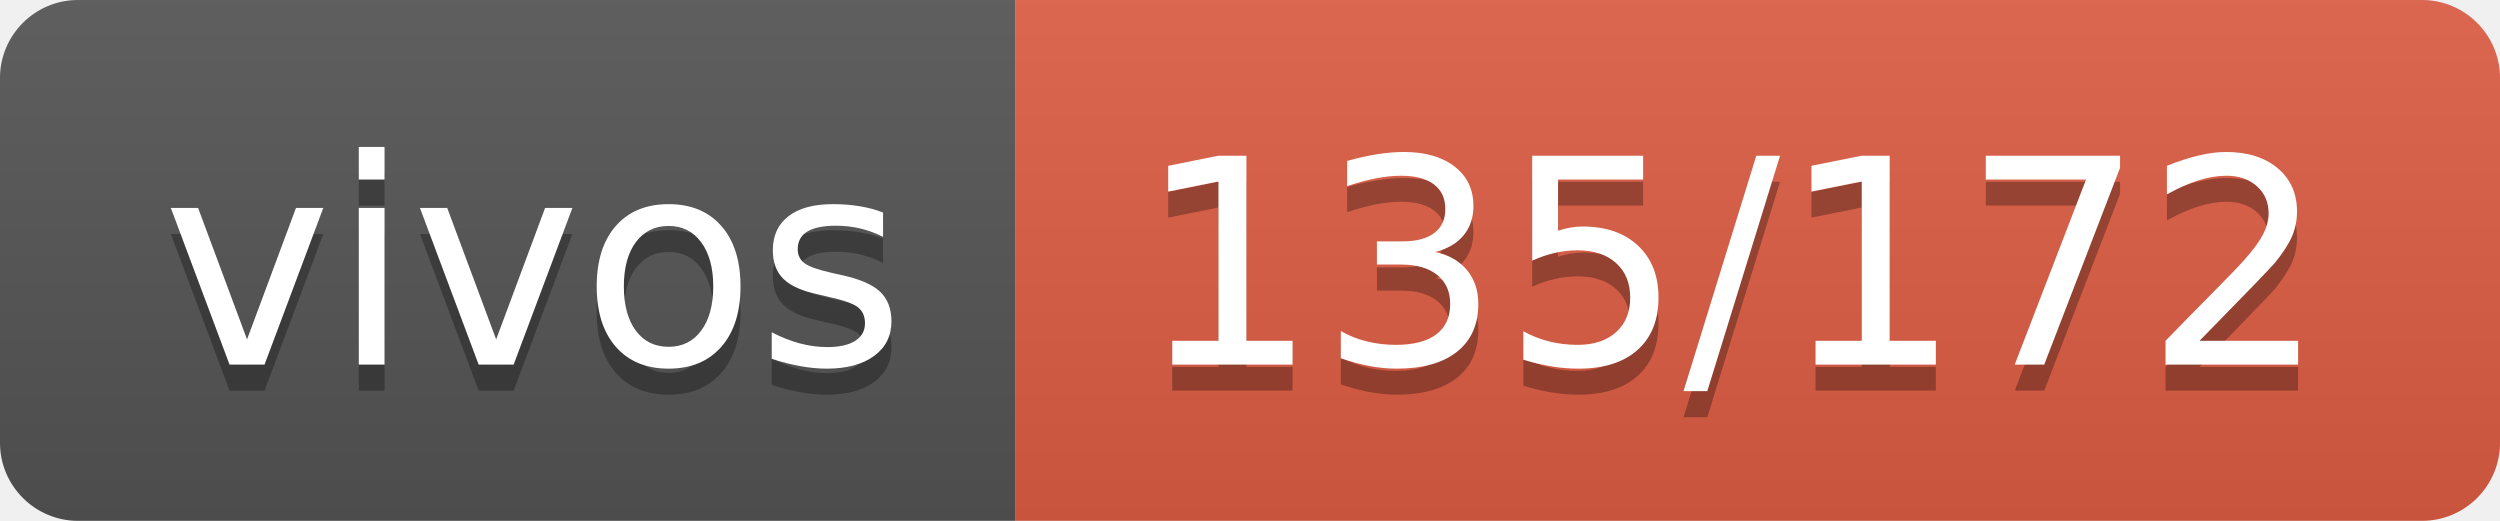
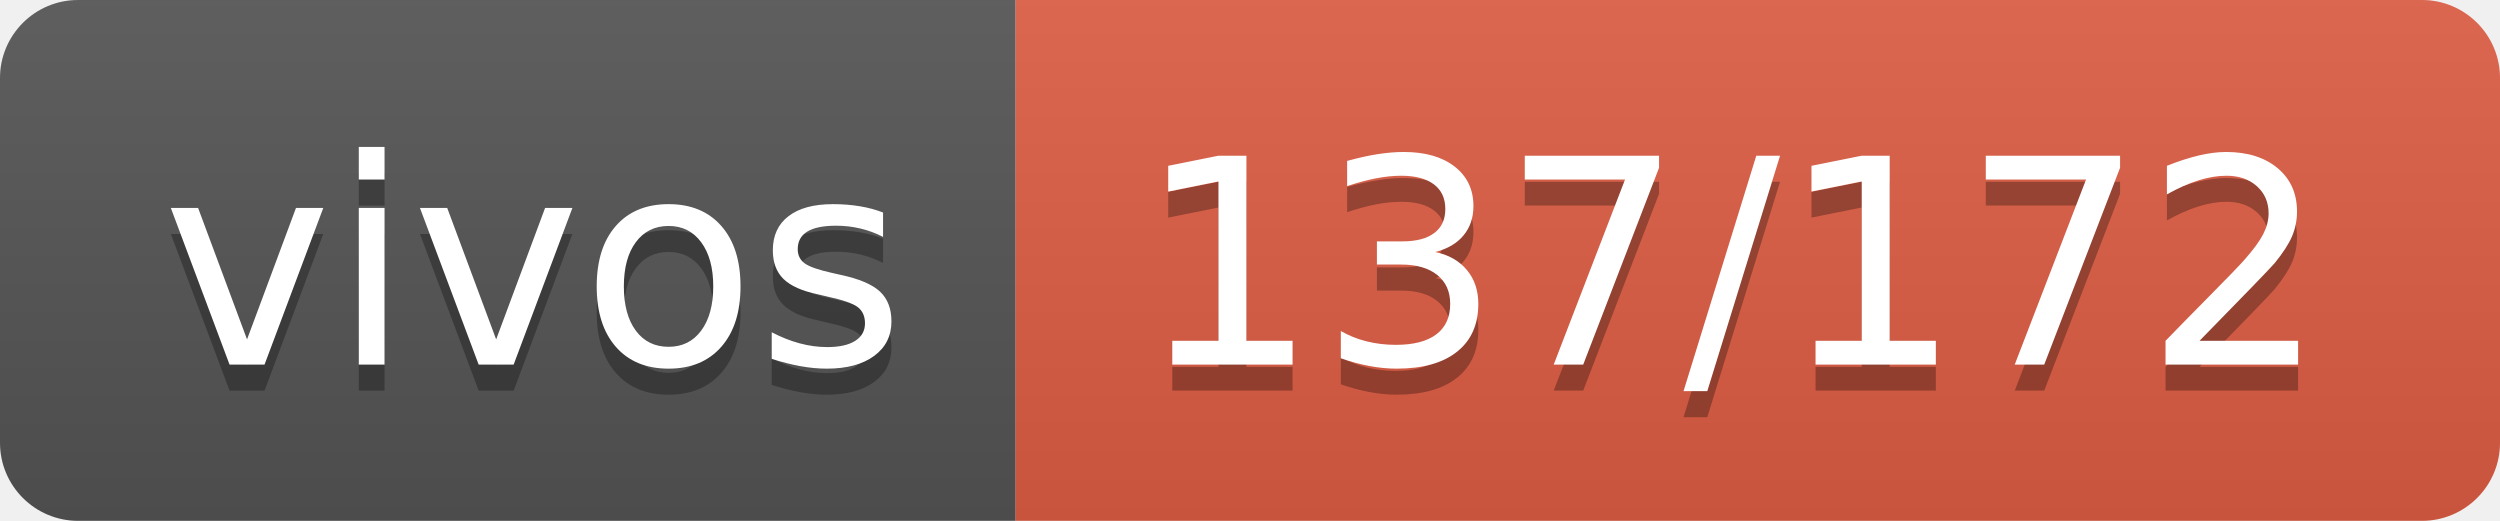
- <svg xmlns="http://www.w3.org/2000/svg" width="96" height="20" role="img" aria-label="vivos: 135/172">
+ <svg xmlns="http://www.w3.org/2000/svg" width="96" height="20" role="img" aria-label="vivos: 137/172">
  <linearGradient id="s" x2="0" y2="100%">
    <stop offset="0" stop-color="#bbb" stop-opacity=".1" />
    <stop offset="1" stop-opacity=".1" />
  </linearGradient>
  <clipPath id="r">
    <rect width="96" height="20" rx="3" fill="#fff" />
  </clipPath>
  <g clip-path="url(#r)">
    <rect width="39" height="20" fill="#555" />
    <rect x="39" width="57" height="20" fill="#e05d44" />
    <rect width="96" height="20" fill="url(#s)" />
  </g>
  <g fill="#fff" text-anchor="middle" font-family="Verdana,Geneva,DejaVu Sans,sans-serif" text-rendering="geometricPrecision" font-size="110">
    <text aria-hidden="true" x="205" y="150" fill="#010101" fill-opacity=".3" transform="scale(.1)" textLength="290">vivos</text>
    <text x="205" y="140" transform="scale(.1)" fill="#fff" textLength="290">vivos</text>
-     <text aria-hidden="true" x="665" y="150" fill="#010101" fill-opacity=".3" transform="scale(.1)" textLength="470">135/172</text>
-     <text x="665" y="140" transform="scale(.1)" fill="#fff" textLength="470">135/172</text>
+     <text aria-hidden="true" x="665" y="150" fill="#010101" fill-opacity=".3" transform="scale(.1)" textLength="470">137/172</text>
+     <text x="665" y="140" transform="scale(.1)" fill="#fff" textLength="470">137/172</text>
  </g>
</svg>
